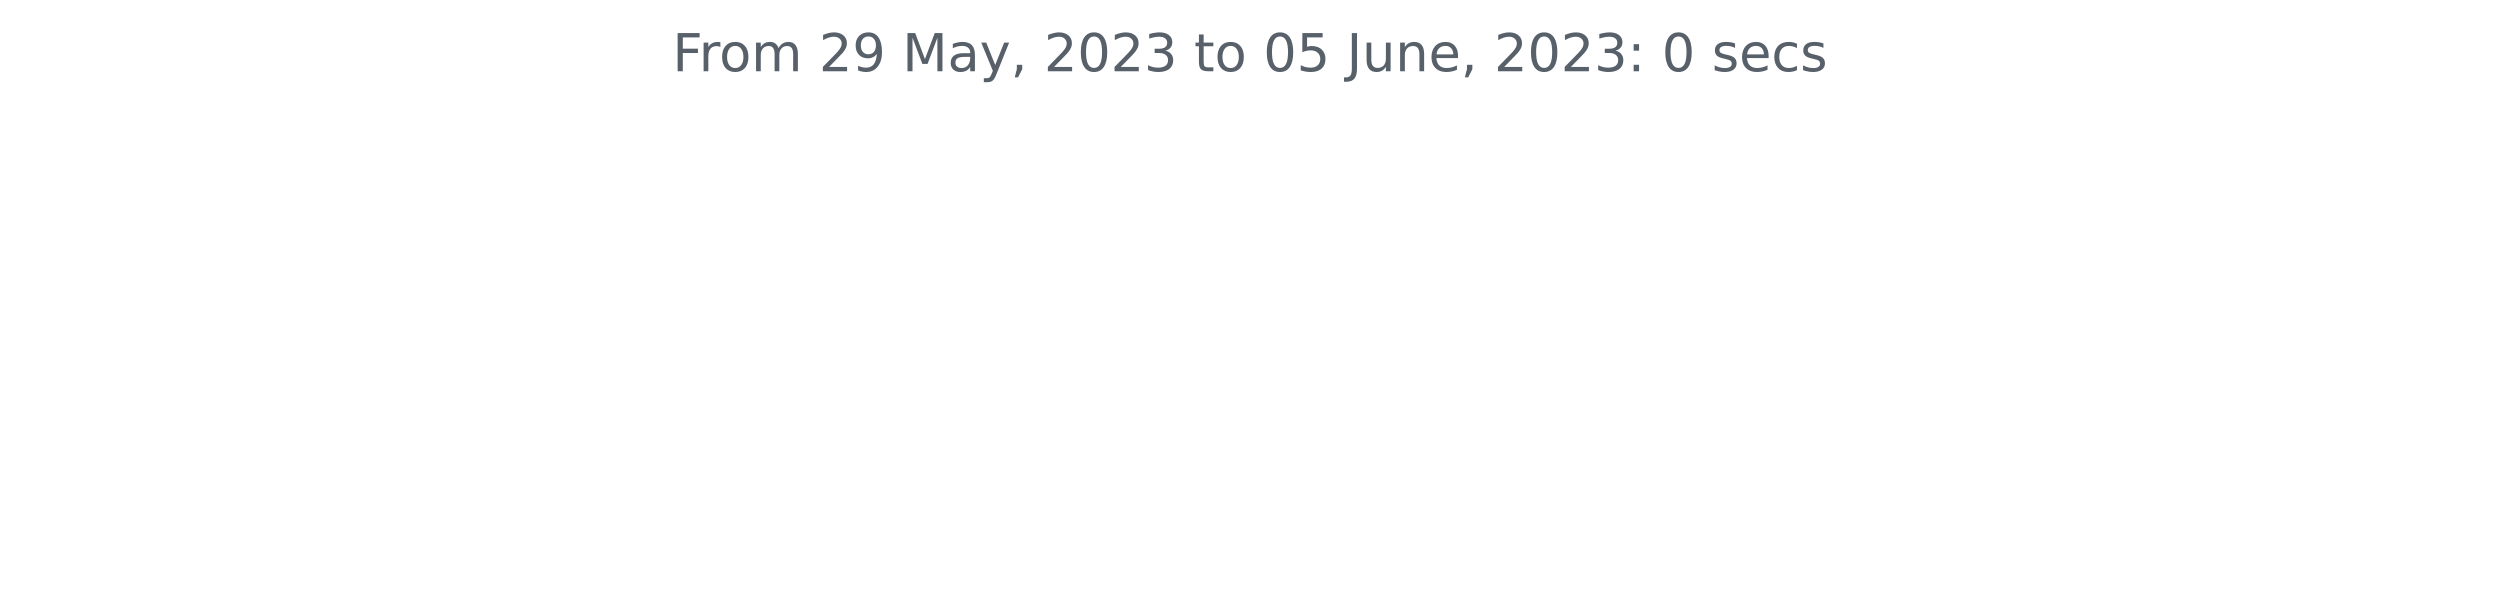
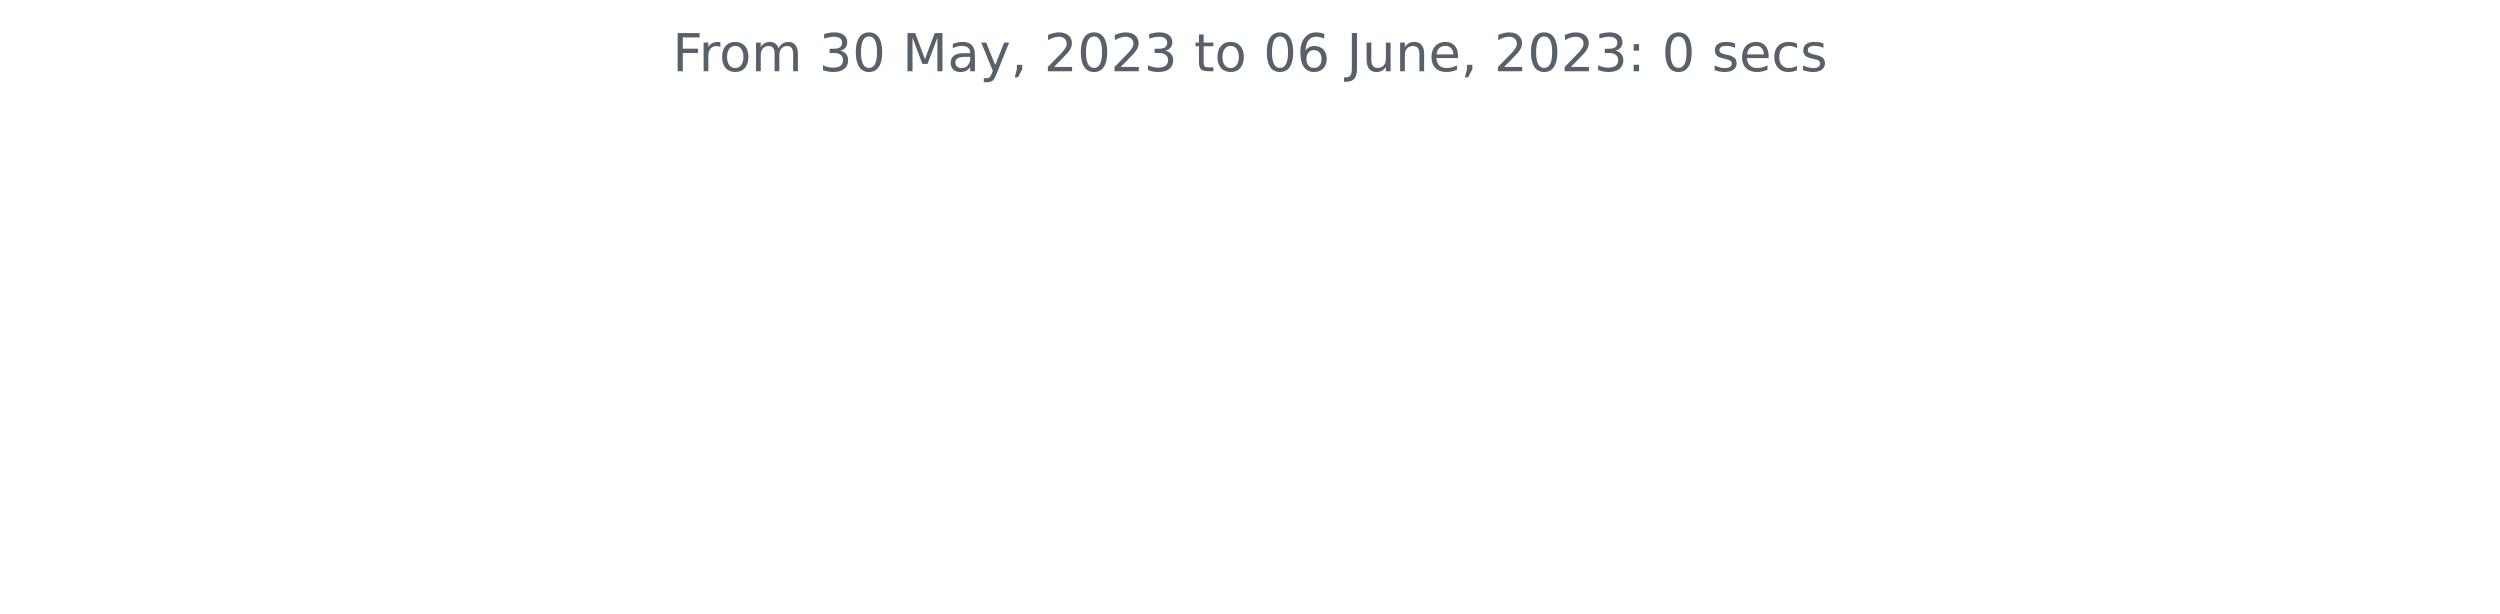
<svg xmlns="http://www.w3.org/2000/svg" xmlns:xlink="http://www.w3.org/1999/xlink" width="572.4pt" height="140.398pt" viewBox="0 0 572.4 140.398" version="1.1">
  <defs>
    <style type="text/css">*{stroke-linejoin: round; stroke-linecap: butt}</style>
  </defs>
  <g id="figure_1">
    <g id="patch_1">
      <path d="M 0 140.398  L 572.4 140.398  L 572.4 0  L 0 0  L 0 140.398  z " style="fill: none" />
    </g>
    <g id="axes_1">
      <g id="matplotlib.axis_1" />
      <g id="matplotlib.axis_2" />
      <g id="text_1">
        <g style="fill: #586069" transform="translate(153.975 16.31812)scale(0.12 -0.12)">
          <defs>
            <path id="DejaVuSans-46" d="M 628 4666  L 3309 4666  L 3309 4134  L 1259 4134  L 1259 2759  L 3109 2759  L 3109 2228  L 1259 2228  L 1259 0  L 628 0  L 628 4666  z " transform="scale(0.015625)" />
            <path id="DejaVuSans-72" d="M 2631 2963  Q 2534 3019 2420 3045  Q 2306 3072 2169 3072  Q 1681 3072 1420 2755  Q 1159 2438 1159 1844  L 1159 0  L 581 0  L 581 3500  L 1159 3500  L 1159 2956  Q 1341 3275 1631 3429  Q 1922 3584 2338 3584  Q 2397 3584 2469 3576  Q 2541 3569 2628 3553  L 2631 2963  z " transform="scale(0.015625)" />
            <path id="DejaVuSans-6f" d="M 1959 3097  Q 1497 3097 1228 2736  Q 959 2375 959 1747  Q 959 1119 1226 758  Q 1494 397 1959 397  Q 2419 397 2687 759  Q 2956 1122 2956 1747  Q 2956 2369 2687 2733  Q 2419 3097 1959 3097  z M 1959 3584  Q 2709 3584 3137 3096  Q 3566 2609 3566 1747  Q 3566 888 3137 398  Q 2709 -91 1959 -91  Q 1206 -91 779 398  Q 353 888 353 1747  Q 353 2609 779 3096  Q 1206 3584 1959 3584  z " transform="scale(0.015625)" />
            <path id="DejaVuSans-6d" d="M 3328 2828  Q 3544 3216 3844 3400  Q 4144 3584 4550 3584  Q 5097 3584 5394 3201  Q 5691 2819 5691 2113  L 5691 0  L 5113 0  L 5113 2094  Q 5113 2597 4934 2840  Q 4756 3084 4391 3084  Q 3944 3084 3684 2787  Q 3425 2491 3425 1978  L 3425 0  L 2847 0  L 2847 2094  Q 2847 2600 2669 2842  Q 2491 3084 2119 3084  Q 1678 3084 1418 2786  Q 1159 2488 1159 1978  L 1159 0  L 581 0  L 581 3500  L 1159 3500  L 1159 2956  Q 1356 3278 1631 3431  Q 1906 3584 2284 3584  Q 2666 3584 2933 3390  Q 3200 3197 3328 2828  z " transform="scale(0.015625)" />
            <path id="DejaVuSans-20" transform="scale(0.015625)" />
-             <path id="DejaVuSans-32" d="M 1228 531  L 3431 531  L 3431 0  L 469 0  L 469 531  Q 828 903 1448 1529  Q 2069 2156 2228 2338  Q 2531 2678 2651 2914  Q 2772 3150 2772 3378  Q 2772 3750 2511 3984  Q 2250 4219 1831 4219  Q 1534 4219 1204 4116  Q 875 4013 500 3803  L 500 4441  Q 881 4594 1212 4672  Q 1544 4750 1819 4750  Q 2544 4750 2975 4387  Q 3406 4025 3406 3419  Q 3406 3131 3298 2873  Q 3191 2616 2906 2266  Q 2828 2175 2409 1742  Q 1991 1309 1228 531  z " transform="scale(0.015625)" />
-             <path id="DejaVuSans-39" d="M 703 97  L 703 672  Q 941 559 1184 500  Q 1428 441 1663 441  Q 2288 441 2617 861  Q 2947 1281 2994 2138  Q 2813 1869 2534 1725  Q 2256 1581 1919 1581  Q 1219 1581 811 2004  Q 403 2428 403 3163  Q 403 3881 828 4315  Q 1253 4750 1959 4750  Q 2769 4750 3195 4129  Q 3622 3509 3622 2328  Q 3622 1225 3098 567  Q 2575 -91 1691 -91  Q 1453 -91 1209 -44  Q 966 3 703 97  z M 1959 2075  Q 2384 2075 2632 2365  Q 2881 2656 2881 3163  Q 2881 3666 2632 3958  Q 2384 4250 1959 4250  Q 1534 4250 1286 3958  Q 1038 3666 1038 3163  Q 1038 2656 1286 2365  Q 1534 2075 1959 2075  z " transform="scale(0.015625)" />
+             <path id="DejaVuSans-33" d="M 2597 2516  Q 3050 2419 3304 2112  Q 3559 1806 3559 1356  Q 3559 666 3084 287  Q 2609 -91 1734 -91  Q 1441 -91 1130 -33  Q 819 25 488 141  L 488 750  Q 750 597 1062 519  Q 1375 441 1716 441  Q 2309 441 2620 675  Q 2931 909 2931 1356  Q 2931 1769 2642 2001  Q 2353 2234 1838 2234  L 1294 2234  L 1294 2753  L 1863 2753  Q 2328 2753 2575 2939  Q 2822 3125 2822 3475  Q 2822 3834 2567 4026  Q 2313 4219 1838 4219  Q 1578 4219 1281 4162  Q 984 4106 628 3988  L 628 4550  Q 988 4650 1302 4700  Q 1616 4750 1894 4750  Q 2613 4750 3031 4423  Q 3450 4097 3450 3541  Q 3450 3153 3228 2886  Q 3006 2619 2597 2516  z " transform="scale(0.015625)" />
+             <path id="DejaVuSans-30" d="M 2034 4250  Q 1547 4250 1301 3770  Q 1056 3291 1056 2328  Q 1056 1369 1301 889  Q 1547 409 2034 409  Q 2525 409 2770 889  Q 3016 1369 3016 2328  Q 3016 3291 2770 3770  Q 2525 4250 2034 4250  z M 2034 4750  Q 2819 4750 3233 4129  Q 3647 3509 3647 2328  Q 3647 1150 3233 529  Q 2819 -91 2034 -91  Q 1250 -91 836 529  Q 422 1150 422 2328  Q 422 3509 836 4129  Q 1250 4750 2034 4750  z " transform="scale(0.015625)" />
            <path id="DejaVuSans-4d" d="M 628 4666  L 1569 4666  L 2759 1491  L 3956 4666  L 4897 4666  L 4897 0  L 4281 0  L 4281 4097  L 3078 897  L 2444 897  L 1241 4097  L 1241 0  L 628 0  L 628 4666  z " transform="scale(0.015625)" />
            <path id="DejaVuSans-61" d="M 2194 1759  Q 1497 1759 1228 1600  Q 959 1441 959 1056  Q 959 750 1161 570  Q 1363 391 1709 391  Q 2188 391 2477 730  Q 2766 1069 2766 1631  L 2766 1759  L 2194 1759  z M 3341 1997  L 3341 0  L 2766 0  L 2766 531  Q 2569 213 2275 61  Q 1981 -91 1556 -91  Q 1019 -91 701 211  Q 384 513 384 1019  Q 384 1609 779 1909  Q 1175 2209 1959 2209  L 2766 2209  L 2766 2266  Q 2766 2663 2505 2880  Q 2244 3097 1772 3097  Q 1472 3097 1187 3025  Q 903 2953 641 2809  L 641 3341  Q 956 3463 1253 3523  Q 1550 3584 1831 3584  Q 2591 3584 2966 3190  Q 3341 2797 3341 1997  z " transform="scale(0.015625)" />
            <path id="DejaVuSans-79" d="M 2059 -325  Q 1816 -950 1584 -1140  Q 1353 -1331 966 -1331  L 506 -1331  L 506 -850  L 844 -850  Q 1081 -850 1212 -737  Q 1344 -625 1503 -206  L 1606 56  L 191 3500  L 800 3500  L 1894 763  L 2988 3500  L 3597 3500  L 2059 -325  z " transform="scale(0.015625)" />
            <path id="DejaVuSans-2c" d="M 750 794  L 1409 794  L 1409 256  L 897 -744  L 494 -744  L 750 256  L 750 794  z " transform="scale(0.015625)" />
-             <path id="DejaVuSans-30" d="M 2034 4250  Q 1547 4250 1301 3770  Q 1056 3291 1056 2328  Q 1056 1369 1301 889  Q 1547 409 2034 409  Q 2525 409 2770 889  Q 3016 1369 3016 2328  Q 3016 3291 2770 3770  Q 2525 4250 2034 4250  z M 2034 4750  Q 2819 4750 3233 4129  Q 3647 3509 3647 2328  Q 3647 1150 3233 529  Q 2819 -91 2034 -91  Q 1250 -91 836 529  Q 422 1150 422 2328  Q 422 3509 836 4129  Q 1250 4750 2034 4750  z " transform="scale(0.015625)" />
-             <path id="DejaVuSans-33" d="M 2597 2516  Q 3050 2419 3304 2112  Q 3559 1806 3559 1356  Q 3559 666 3084 287  Q 2609 -91 1734 -91  Q 1441 -91 1130 -33  Q 819 25 488 141  L 488 750  Q 750 597 1062 519  Q 1375 441 1716 441  Q 2309 441 2620 675  Q 2931 909 2931 1356  Q 2931 1769 2642 2001  Q 2353 2234 1838 2234  L 1294 2234  L 1294 2753  L 1863 2753  Q 2328 2753 2575 2939  Q 2822 3125 2822 3475  Q 2822 3834 2567 4026  Q 2313 4219 1838 4219  Q 1578 4219 1281 4162  Q 984 4106 628 3988  L 628 4550  Q 988 4650 1302 4700  Q 1616 4750 1894 4750  Q 2613 4750 3031 4423  Q 3450 4097 3450 3541  Q 3450 3153 3228 2886  Q 3006 2619 2597 2516  z " transform="scale(0.015625)" />
+             <path id="DejaVuSans-32" d="M 1228 531  L 3431 531  L 3431 0  L 469 0  L 469 531  Q 828 903 1448 1529  Q 2069 2156 2228 2338  Q 2531 2678 2651 2914  Q 2772 3150 2772 3378  Q 2772 3750 2511 3984  Q 2250 4219 1831 4219  Q 1534 4219 1204 4116  Q 875 4013 500 3803  L 500 4441  Q 881 4594 1212 4672  Q 1544 4750 1819 4750  Q 2544 4750 2975 4387  Q 3406 4025 3406 3419  Q 3406 3131 3298 2873  Q 3191 2616 2906 2266  Q 2828 2175 2409 1742  Q 1991 1309 1228 531  z " transform="scale(0.015625)" />
            <path id="DejaVuSans-74" d="M 1172 4494  L 1172 3500  L 2356 3500  L 2356 3053  L 1172 3053  L 1172 1153  Q 1172 725 1289 603  Q 1406 481 1766 481  L 2356 481  L 2356 0  L 1766 0  Q 1100 0 847 248  Q 594 497 594 1153  L 594 3053  L 172 3053  L 172 3500  L 594 3500  L 594 4494  L 1172 4494  z " transform="scale(0.015625)" />
-             <path id="DejaVuSans-35" d="M 691 4666  L 3169 4666  L 3169 4134  L 1269 4134  L 1269 2991  Q 1406 3038 1543 3061  Q 1681 3084 1819 3084  Q 2600 3084 3056 2656  Q 3513 2228 3513 1497  Q 3513 744 3044 326  Q 2575 -91 1722 -91  Q 1428 -91 1123 -41  Q 819 9 494 109  L 494 744  Q 775 591 1075 516  Q 1375 441 1709 441  Q 2250 441 2565 725  Q 2881 1009 2881 1497  Q 2881 1984 2565 2268  Q 2250 2553 1709 2553  Q 1456 2553 1204 2497  Q 953 2441 691 2322  L 691 4666  z " transform="scale(0.015625)" />
+             <path id="DejaVuSans-36" d="M 2113 2584  Q 1688 2584 1439 2293  Q 1191 2003 1191 1497  Q 1191 994 1439 701  Q 1688 409 2113 409  Q 2538 409 2786 701  Q 3034 994 3034 1497  Q 3034 2003 2786 2293  Q 2538 2584 2113 2584  z M 3366 4563  L 3366 3988  Q 3128 4100 2886 4159  Q 2644 4219 2406 4219  Q 1781 4219 1451 3797  Q 1122 3375 1075 2522  Q 1259 2794 1537 2939  Q 1816 3084 2150 3084  Q 2853 3084 3261 2657  Q 3669 2231 3669 1497  Q 3669 778 3244 343  Q 2819 -91 2113 -91  Q 1303 -91 875 529  Q 447 1150 447 2328  Q 447 3434 972 4092  Q 1497 4750 2381 4750  Q 2619 4750 2861 4703  Q 3103 4656 3366 4563  z " transform="scale(0.015625)" />
            <path id="DejaVuSans-4a" d="M 628 4666  L 1259 4666  L 1259 325  Q 1259 -519 939 -900  Q 619 -1281 -91 -1281  L -331 -1281  L -331 -750  L -134 -750  Q 284 -750 456 -515  Q 628 -281 628 325  L 628 4666  z " transform="scale(0.015625)" />
            <path id="DejaVuSans-75" d="M 544 1381  L 544 3500  L 1119 3500  L 1119 1403  Q 1119 906 1312 657  Q 1506 409 1894 409  Q 2359 409 2629 706  Q 2900 1003 2900 1516  L 2900 3500  L 3475 3500  L 3475 0  L 2900 0  L 2900 538  Q 2691 219 2414 64  Q 2138 -91 1772 -91  Q 1169 -91 856 284  Q 544 659 544 1381  z M 1991 3584  L 1991 3584  z " transform="scale(0.015625)" />
            <path id="DejaVuSans-6e" d="M 3513 2113  L 3513 0  L 2938 0  L 2938 2094  Q 2938 2591 2744 2837  Q 2550 3084 2163 3084  Q 1697 3084 1428 2787  Q 1159 2491 1159 1978  L 1159 0  L 581 0  L 581 3500  L 1159 3500  L 1159 2956  Q 1366 3272 1645 3428  Q 1925 3584 2291 3584  Q 2894 3584 3203 3211  Q 3513 2838 3513 2113  z " transform="scale(0.015625)" />
            <path id="DejaVuSans-65" d="M 3597 1894  L 3597 1613  L 953 1613  Q 991 1019 1311 708  Q 1631 397 2203 397  Q 2534 397 2845 478  Q 3156 559 3463 722  L 3463 178  Q 3153 47 2828 -22  Q 2503 -91 2169 -91  Q 1331 -91 842 396  Q 353 884 353 1716  Q 353 2575 817 3079  Q 1281 3584 2069 3584  Q 2775 3584 3186 3129  Q 3597 2675 3597 1894  z M 3022 2063  Q 3016 2534 2758 2815  Q 2500 3097 2075 3097  Q 1594 3097 1305 2825  Q 1016 2553 972 2059  L 3022 2063  z " transform="scale(0.015625)" />
            <path id="DejaVuSans-3a" d="M 750 794  L 1409 794  L 1409 0  L 750 0  L 750 794  z M 750 3309  L 1409 3309  L 1409 2516  L 750 2516  L 750 3309  z " transform="scale(0.015625)" />
            <path id="DejaVuSans-73" d="M 2834 3397  L 2834 2853  Q 2591 2978 2328 3040  Q 2066 3103 1784 3103  Q 1356 3103 1142 2972  Q 928 2841 928 2578  Q 928 2378 1081 2264  Q 1234 2150 1697 2047  L 1894 2003  Q 2506 1872 2764 1633  Q 3022 1394 3022 966  Q 3022 478 2636 193  Q 2250 -91 1575 -91  Q 1294 -91 989 -36  Q 684 19 347 128  L 347 722  Q 666 556 975 473  Q 1284 391 1588 391  Q 1994 391 2212 530  Q 2431 669 2431 922  Q 2431 1156 2273 1281  Q 2116 1406 1581 1522  L 1381 1569  Q 847 1681 609 1914  Q 372 2147 372 2553  Q 372 3047 722 3315  Q 1072 3584 1716 3584  Q 2034 3584 2315 3537  Q 2597 3491 2834 3397  z " transform="scale(0.015625)" />
            <path id="DejaVuSans-63" d="M 3122 3366  L 3122 2828  Q 2878 2963 2633 3030  Q 2388 3097 2138 3097  Q 1578 3097 1268 2742  Q 959 2388 959 1747  Q 959 1106 1268 751  Q 1578 397 2138 397  Q 2388 397 2633 464  Q 2878 531 3122 666  L 3122 134  Q 2881 22 2623 -34  Q 2366 -91 2075 -91  Q 1284 -91 818 406  Q 353 903 353 1747  Q 353 2603 823 3093  Q 1294 3584 2113 3584  Q 2378 3584 2631 3529  Q 2884 3475 3122 3366  z " transform="scale(0.015625)" />
          </defs>
          <use xlink:href="#DejaVuSans-46" />
          <use xlink:href="#DejaVuSans-72" x="50.27" />
          <use xlink:href="#DejaVuSans-6f" x="89.133" />
          <use xlink:href="#DejaVuSans-6d" x="150.314" />
          <use xlink:href="#DejaVuSans-20" x="247.727" />
-           <use xlink:href="#DejaVuSans-32" x="279.514" />
-           <use xlink:href="#DejaVuSans-39" x="343.137" />
+           <use xlink:href="#DejaVuSans-33" x="279.514" />
+           <use xlink:href="#DejaVuSans-30" x="343.137" />
          <use xlink:href="#DejaVuSans-20" x="406.76" />
          <use xlink:href="#DejaVuSans-4d" x="438.547" />
          <use xlink:href="#DejaVuSans-61" x="524.826" />
          <use xlink:href="#DejaVuSans-79" x="586.105" />
          <use xlink:href="#DejaVuSans-2c" x="645.285" />
          <use xlink:href="#DejaVuSans-20" x="677.072" />
          <use xlink:href="#DejaVuSans-32" x="708.859" />
          <use xlink:href="#DejaVuSans-30" x="772.482" />
          <use xlink:href="#DejaVuSans-32" x="836.105" />
          <use xlink:href="#DejaVuSans-33" x="899.729" />
          <use xlink:href="#DejaVuSans-20" x="963.352" />
          <use xlink:href="#DejaVuSans-74" x="995.139" />
          <use xlink:href="#DejaVuSans-6f" x="1034.348" />
          <use xlink:href="#DejaVuSans-20" x="1095.529" />
          <use xlink:href="#DejaVuSans-30" x="1127.316" />
-           <use xlink:href="#DejaVuSans-35" x="1190.939" />
+           <use xlink:href="#DejaVuSans-36" x="1190.939" />
          <use xlink:href="#DejaVuSans-20" x="1254.562" />
          <use xlink:href="#DejaVuSans-4a" x="1286.35" />
          <use xlink:href="#DejaVuSans-75" x="1315.842" />
          <use xlink:href="#DejaVuSans-6e" x="1379.221" />
          <use xlink:href="#DejaVuSans-65" x="1442.6" />
          <use xlink:href="#DejaVuSans-2c" x="1504.123" />
          <use xlink:href="#DejaVuSans-20" x="1535.91" />
          <use xlink:href="#DejaVuSans-32" x="1567.697" />
          <use xlink:href="#DejaVuSans-30" x="1631.32" />
          <use xlink:href="#DejaVuSans-32" x="1694.943" />
          <use xlink:href="#DejaVuSans-33" x="1758.566" />
          <use xlink:href="#DejaVuSans-3a" x="1822.189" />
          <use xlink:href="#DejaVuSans-20" x="1855.881" />
          <use xlink:href="#DejaVuSans-30" x="1887.668" />
          <use xlink:href="#DejaVuSans-20" x="1951.291" />
          <use xlink:href="#DejaVuSans-73" x="1983.078" />
          <use xlink:href="#DejaVuSans-65" x="2035.178" />
          <use xlink:href="#DejaVuSans-63" x="2096.701" />
          <use xlink:href="#DejaVuSans-73" x="2151.682" />
        </g>
      </g>
    </g>
  </g>
</svg>
